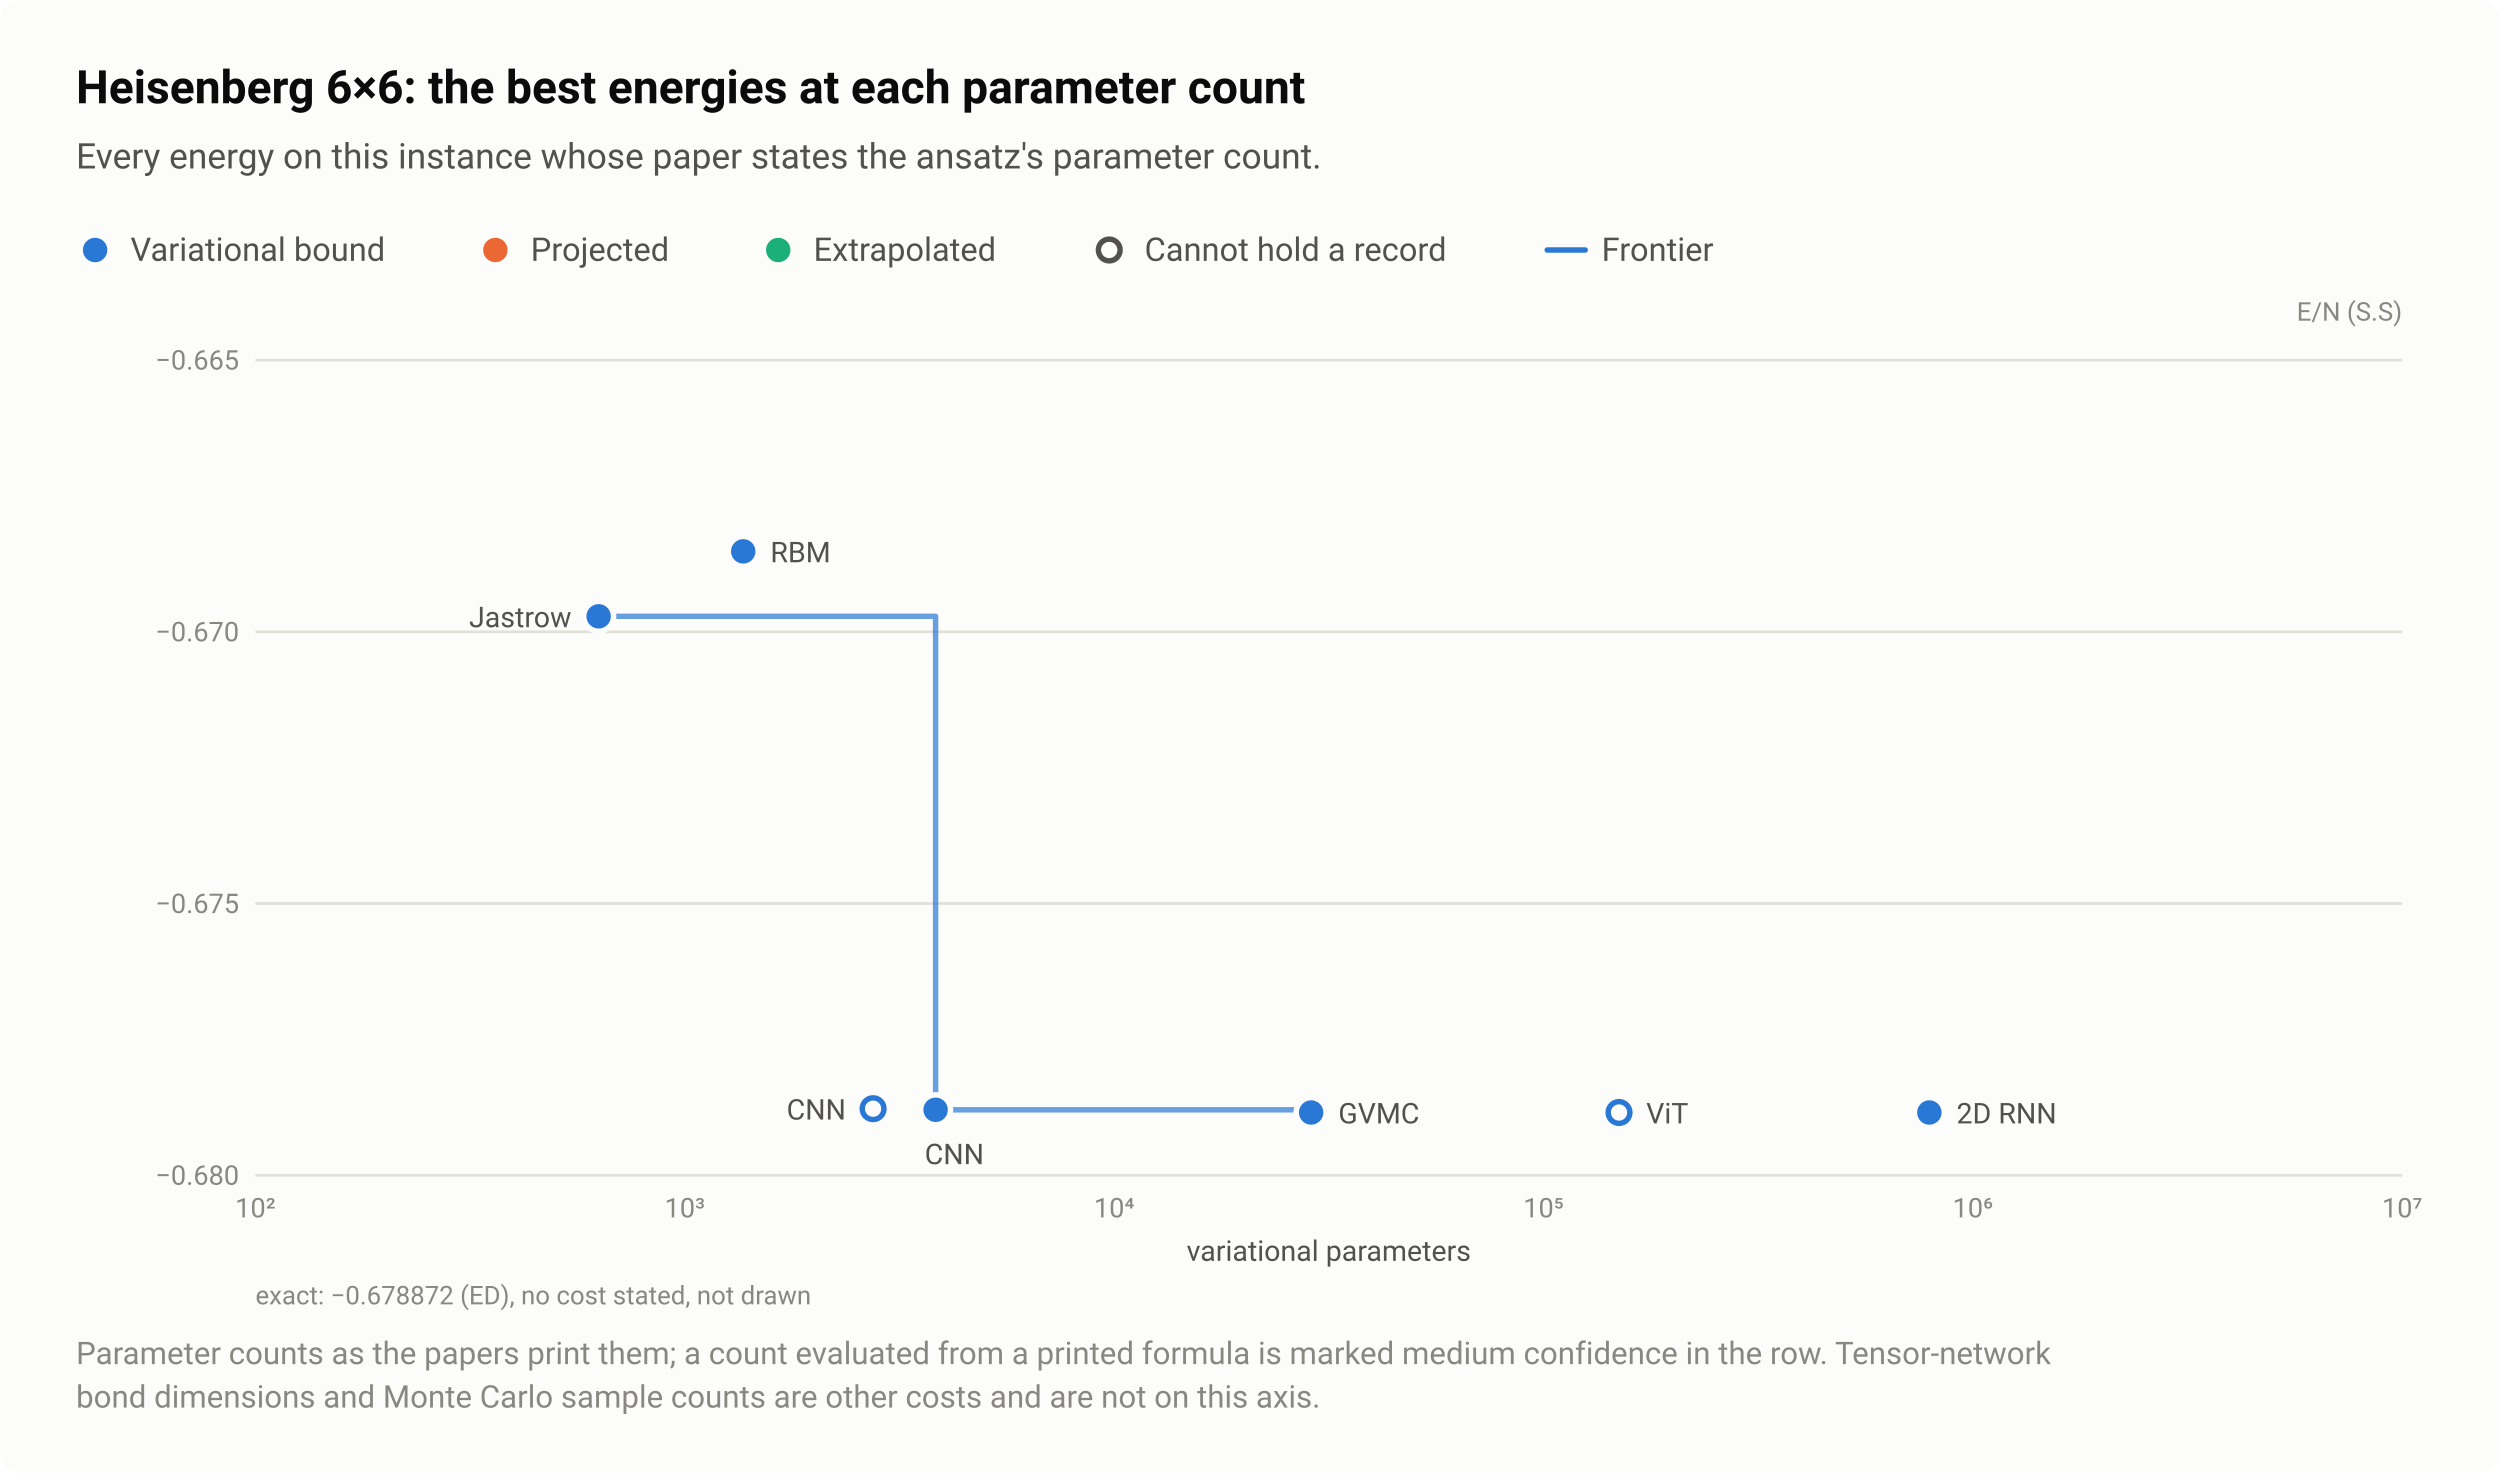
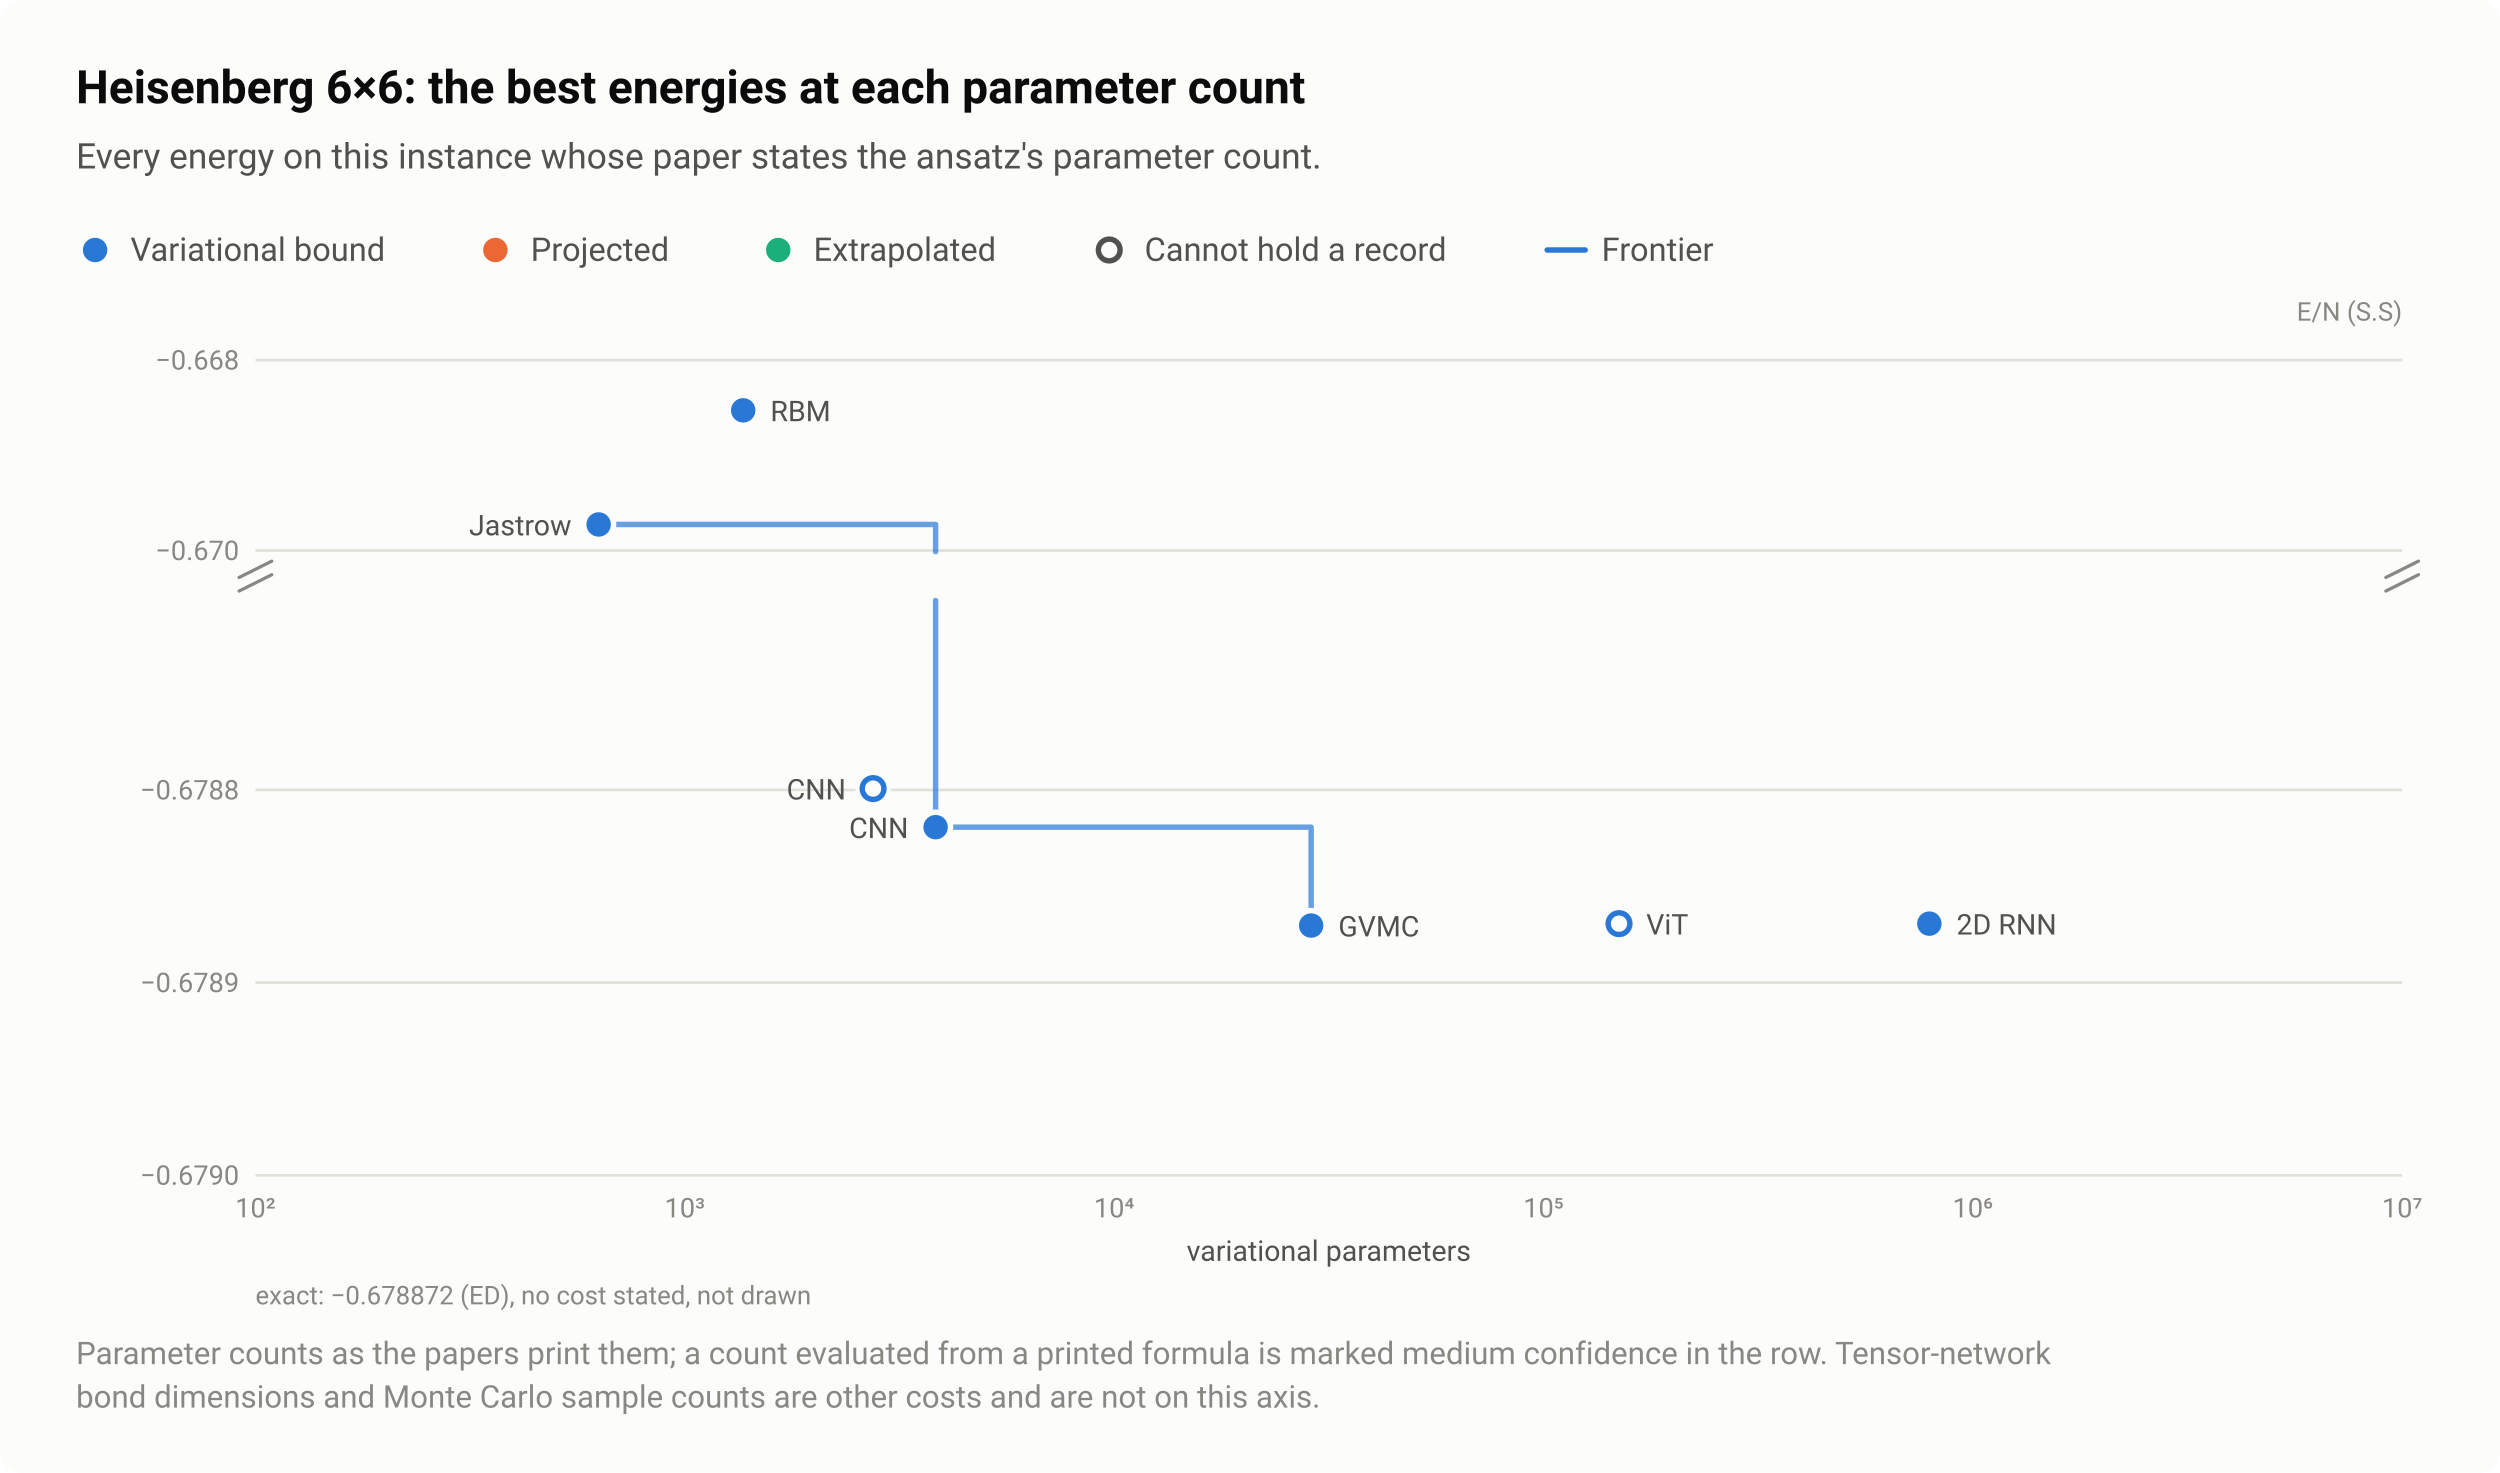
<svg xmlns="http://www.w3.org/2000/svg" width="920" height="542" viewBox="0 0 920 542" role="img" aria-labelledby="title desc">
  <style>text{font-family:system-ui,-apple-system,"Segoe UI",Roboto,"Helvetica Neue",Arial,sans-serif}</style>
  <rect width="920" height="542" rx="8" fill="#fcfcfb" />
  <text x="28" y="38" font-size="17" fill="#0b0b0b" font-weight="600">Heisenberg 6×6: the best energies at each parameter count</text>
  <text x="28" y="62" font-size="13" fill="#52514e">Every energy on this instance whose paper states the ansatz's parameter count.</text>
  <circle cx="35" cy="92" r="6.5" fill="#fcfcfb" />
  <circle cx="35" cy="92" r="4.5" fill="#2a78d6" />
  <text x="48" y="96" font-size="12" fill="#52514e">Variational bound</text>
  <circle cx="182.3" cy="92" r="6.5" fill="#fcfcfb" />
  <circle cx="182.3" cy="92" r="4.5" fill="#eb6834" />
  <text x="195.3" y="96" font-size="12" fill="#52514e">Projected</text>
  <circle cx="286.4" cy="92" r="6.5" fill="#fcfcfb" />
  <circle cx="286.4" cy="92" r="4.5" fill="#1baf7a" />
  <text x="299.4" y="96" font-size="12" fill="#52514e">Extrapolated</text>
  <circle cx="408.2" cy="92" r="6.5" fill="#fcfcfb" />
  <circle cx="408.2" cy="92" r="4" fill="#fcfcfb" stroke="#52514e" stroke-width="2" />
  <text x="421.2" y="96" font-size="12" fill="#52514e">Cannot hold a record</text>
  <path d="M569.36 92H583.36" stroke="#2a78d6" stroke-width="2" stroke-linecap="round" />
  <text x="589.4" y="96" font-size="12" fill="#52514e">Frontier</text>
  <text x="884" y="118" font-size="9.5" fill="#898781" text-anchor="end">E/N (S.S)</text>
+   <path d="M94 202.6H884" stroke="#e1e0d9" stroke-width="1" />
+   <text x="88" y="206.1" font-size="10" fill="#898781" text-anchor="end" style="font-variant-numeric:tabular-nums">−0.670</text>
+   <path d="M94 132.5H884" stroke="#e1e0d9" stroke-width="1" />
+   <text x="88" y="136" font-size="10" fill="#898781" text-anchor="end" style="font-variant-numeric:tabular-nums">−0.668</text>
  <path d="M94 432.5H884" stroke="#e1e0d9" stroke-width="1" />
-   <text x="88" y="436" font-size="10" fill="#898781" text-anchor="end" style="font-variant-numeric:tabular-nums">−0.680</text>
-   <path d="M94 332.5H884" stroke="#e1e0d9" stroke-width="1" />
-   <text x="88" y="336" font-size="10" fill="#898781" text-anchor="end" style="font-variant-numeric:tabular-nums">−0.675</text>
-   <path d="M94 232.5H884" stroke="#e1e0d9" stroke-width="1" />
-   <text x="88" y="236" font-size="10" fill="#898781" text-anchor="end" style="font-variant-numeric:tabular-nums">−0.670</text>
-   <path d="M94 132.5H884" stroke="#e1e0d9" stroke-width="1" />
-   <text x="88" y="136" font-size="10" fill="#898781" text-anchor="end" style="font-variant-numeric:tabular-nums">−0.665</text>
+   <text x="88" y="436" font-size="10" fill="#898781" text-anchor="end" style="font-variant-numeric:tabular-nums">−0.6790</text>
+   <path d="M94 361.6H884" stroke="#e1e0d9" stroke-width="1" />
+   <text x="88" y="365.1" font-size="10" fill="#898781" text-anchor="end" style="font-variant-numeric:tabular-nums">−0.6789</text>
+   <path d="M94 290.7H884" stroke="#e1e0d9" stroke-width="1" />
+   <text x="88" y="294.2" font-size="10" fill="#898781" text-anchor="end" style="font-variant-numeric:tabular-nums">−0.6788</text>
+   <path d="M88 212.5L100 206.5" stroke="#898781" stroke-width="1.2" stroke-linecap="round" />
+   <path d="M88 217.5L100 211.5" stroke="#898781" stroke-width="1.2" stroke-linecap="round" />
+   <path d="M878 212.5L890 206.5" stroke="#898781" stroke-width="1.2" stroke-linecap="round" />
+   <path d="M878 217.5L890 211.5" stroke="#898781" stroke-width="1.2" stroke-linecap="round" />
  <text x="94" y="448" font-size="10" fill="#898781" text-anchor="middle" style="font-variant-numeric:tabular-nums">10²</text>
  <text x="252" y="448" font-size="10" fill="#898781" text-anchor="middle" style="font-variant-numeric:tabular-nums">10³</text>
  <text x="410" y="448" font-size="10" fill="#898781" text-anchor="middle" style="font-variant-numeric:tabular-nums">10⁴</text>
  <text x="568" y="448" font-size="10" fill="#898781" text-anchor="middle" style="font-variant-numeric:tabular-nums">10⁵</text>
  <text x="726" y="448" font-size="10" fill="#898781" text-anchor="middle" style="font-variant-numeric:tabular-nums">10⁶</text>
  <text x="884" y="448" font-size="10" fill="#898781" text-anchor="middle" style="font-variant-numeric:tabular-nums">10⁷</text>
-   <path d="M220.3 226.8H344.3V408.4H482.5V409.4" fill="none" stroke="#2a78d6" stroke-width="2" stroke-linejoin="round" stroke-linecap="round" opacity="0.7" />
+   <path d="M220.3 193H344.3V203M344.3 221V304.4H482.5V340.6" fill="none" stroke="#2a78d6" stroke-width="2" stroke-linejoin="round" stroke-linecap="round" opacity="0.7" />
  <a class="pt" href="/instances/#r-Heisenberg_square_36_P-1aad4b20">
-     <circle cx="321.3" cy="408" r="6.5" fill="#fcfcfb" />
-     <circle cx="321.3" cy="408" r="4" fill="#fcfcfb" stroke="#2a78d6" stroke-width="2" />
+     <circle cx="321.3" cy="290.2" r="6.5" fill="#fcfcfb" />
+     <circle cx="321.3" cy="290.2" r="4" fill="#fcfcfb" stroke="#2a78d6" stroke-width="2" />
  </a>
  <a class="pt" href="/instances/#r-Heisenberg_square_36_P-cf8d6284">
-     <circle cx="595.8" cy="409.4" r="6.5" fill="#fcfcfb" />
-     <circle cx="595.8" cy="409.4" r="4" fill="#fcfcfb" stroke="#2a78d6" stroke-width="2" />
+     <circle cx="595.8" cy="339.9" r="6.5" fill="#fcfcfb" />
+     <circle cx="595.8" cy="339.9" r="4" fill="#fcfcfb" stroke="#2a78d6" stroke-width="2" />
  </a>
  <a class="pt" href="/instances/#r-Heisenberg_square_36_P-71899630">
-     <circle cx="273.5" cy="202.9" r="6.5" fill="#fcfcfb" />
-     <circle cx="273.5" cy="202.9" r="4.5" fill="#2a78d6" />
+     <circle cx="273.5" cy="151" r="6.5" fill="#fcfcfb" />
+     <circle cx="273.5" cy="151" r="4.5" fill="#2a78d6" />
  </a>
  <a class="pt" href="/instances/#r-Heisenberg_square_36_P-31a7bd0f">
-     <circle cx="220.3" cy="226.8" r="6.5" fill="#fcfcfb" />
-     <circle cx="220.3" cy="226.8" r="4.5" fill="#2a78d6" />
+     <circle cx="220.3" cy="193" r="6.5" fill="#fcfcfb" />
+     <circle cx="220.3" cy="193" r="4.5" fill="#2a78d6" />
  </a>
  <a class="pt" href="/instances/#r-Heisenberg_square_36_P-ce066af9">
-     <circle cx="710" cy="409.4" r="6.5" fill="#fcfcfb" />
-     <circle cx="710" cy="409.4" r="4.5" fill="#2a78d6" />
+     <circle cx="710" cy="339.9" r="6.5" fill="#fcfcfb" />
+     <circle cx="710" cy="339.9" r="4.5" fill="#2a78d6" />
  </a>
  <a class="pt" href="/instances/#r-Heisenberg_square_36_P-130396e6">
-     <circle cx="344.3" cy="408.4" r="6.5" fill="#fcfcfb" />
-     <circle cx="344.3" cy="408.4" r="4.5" fill="#2a78d6" />
+     <circle cx="344.3" cy="304.4" r="6.5" fill="#fcfcfb" />
+     <circle cx="344.3" cy="304.4" r="4.5" fill="#2a78d6" />
  </a>
  <a class="pt" href="/instances/#r-Heisenberg_square_36_P-38488519">
-     <circle cx="482.5" cy="409.4" r="6.5" fill="#fcfcfb" />
-     <circle cx="482.5" cy="409.4" r="4.5" fill="#2a78d6" />
+     <circle cx="482.5" cy="340.6" r="6.5" fill="#fcfcfb" />
+     <circle cx="482.5" cy="340.6" r="4.5" fill="#2a78d6" />
  </a>
  <a class="pt" href="/instances/#r-Heisenberg_square_36_P-71899630">
-     <text x="283.5" y="206.9" font-size="10.5" fill="#52514e" text-anchor="start">RBM</text>
+     <text x="283.5" y="155" font-size="10.5" fill="#52514e" text-anchor="start">RBM</text>
  </a>
  <a class="pt" href="/instances/#r-Heisenberg_square_36_P-31a7bd0f">
-     <text x="210.3" y="230.8" font-size="10.5" fill="#52514e" text-anchor="end">Jastrow</text>
+     <text x="210.3" y="197" font-size="10.5" fill="#52514e" text-anchor="end">Jastrow</text>
  </a>
  <a class="pt" href="/instances/#r-Heisenberg_square_36_P-1aad4b20">
-     <text x="311.3" y="412" font-size="10.5" fill="#52514e" text-anchor="end">CNN</text>
+     <text x="311.3" y="294.2" font-size="10.5" fill="#52514e" text-anchor="end">CNN</text>
+   </a>
+   <a class="pt" href="/instances/#r-Heisenberg_square_36_P-130396e6">
+     <text x="334.3" y="308.4" font-size="10.5" fill="#52514e" text-anchor="end">CNN</text>
  </a>
  <a class="pt" href="/instances/#r-Heisenberg_square_36_P-cf8d6284">
-     <text x="605.8" y="413.4" font-size="10.5" fill="#52514e" text-anchor="start">ViT</text>
+     <text x="605.8" y="343.9" font-size="10.5" fill="#52514e" text-anchor="start">ViT</text>
  </a>
  <a class="pt" href="/instances/#r-Heisenberg_square_36_P-ce066af9">
-     <text x="720" y="413.4" font-size="10.5" fill="#52514e" text-anchor="start">2D RNN</text>
+     <text x="720" y="343.9" font-size="10.5" fill="#52514e" text-anchor="start">2D RNN</text>
  </a>
  <a class="pt" href="/instances/#r-Heisenberg_square_36_P-38488519">
-     <text x="492.5" y="413.4" font-size="10.5" fill="#52514e" text-anchor="start">GVMC</text>
-   </a>
-   <a class="pt" href="/instances/#r-Heisenberg_square_36_P-130396e6">
-     <text x="340.3" y="428.4" font-size="10.5" fill="#52514e" text-anchor="start">CNN</text>
+     <text x="492.5" y="344.6" font-size="10.5" fill="#52514e" text-anchor="start">GVMC</text>
  </a>
  <text x="489" y="464" font-size="10.5" fill="#52514e" text-anchor="middle">variational parameters</text>
  <text x="94" y="480" font-size="9.5" fill="#898781">exact: −0.678872 (ED), no cost stated, not drawn</text>
  <text x="28" y="502" font-size="11.5" fill="#898781">Parameter counts as the papers print them; a count evaluated from a printed formula is marked medium confidence in the row. Tensor-network</text>
  <text x="28" y="518" font-size="11.5" fill="#898781">bond dimensions and Monte Carlo sample counts are other costs and are not on this axis.</text>
</svg>
